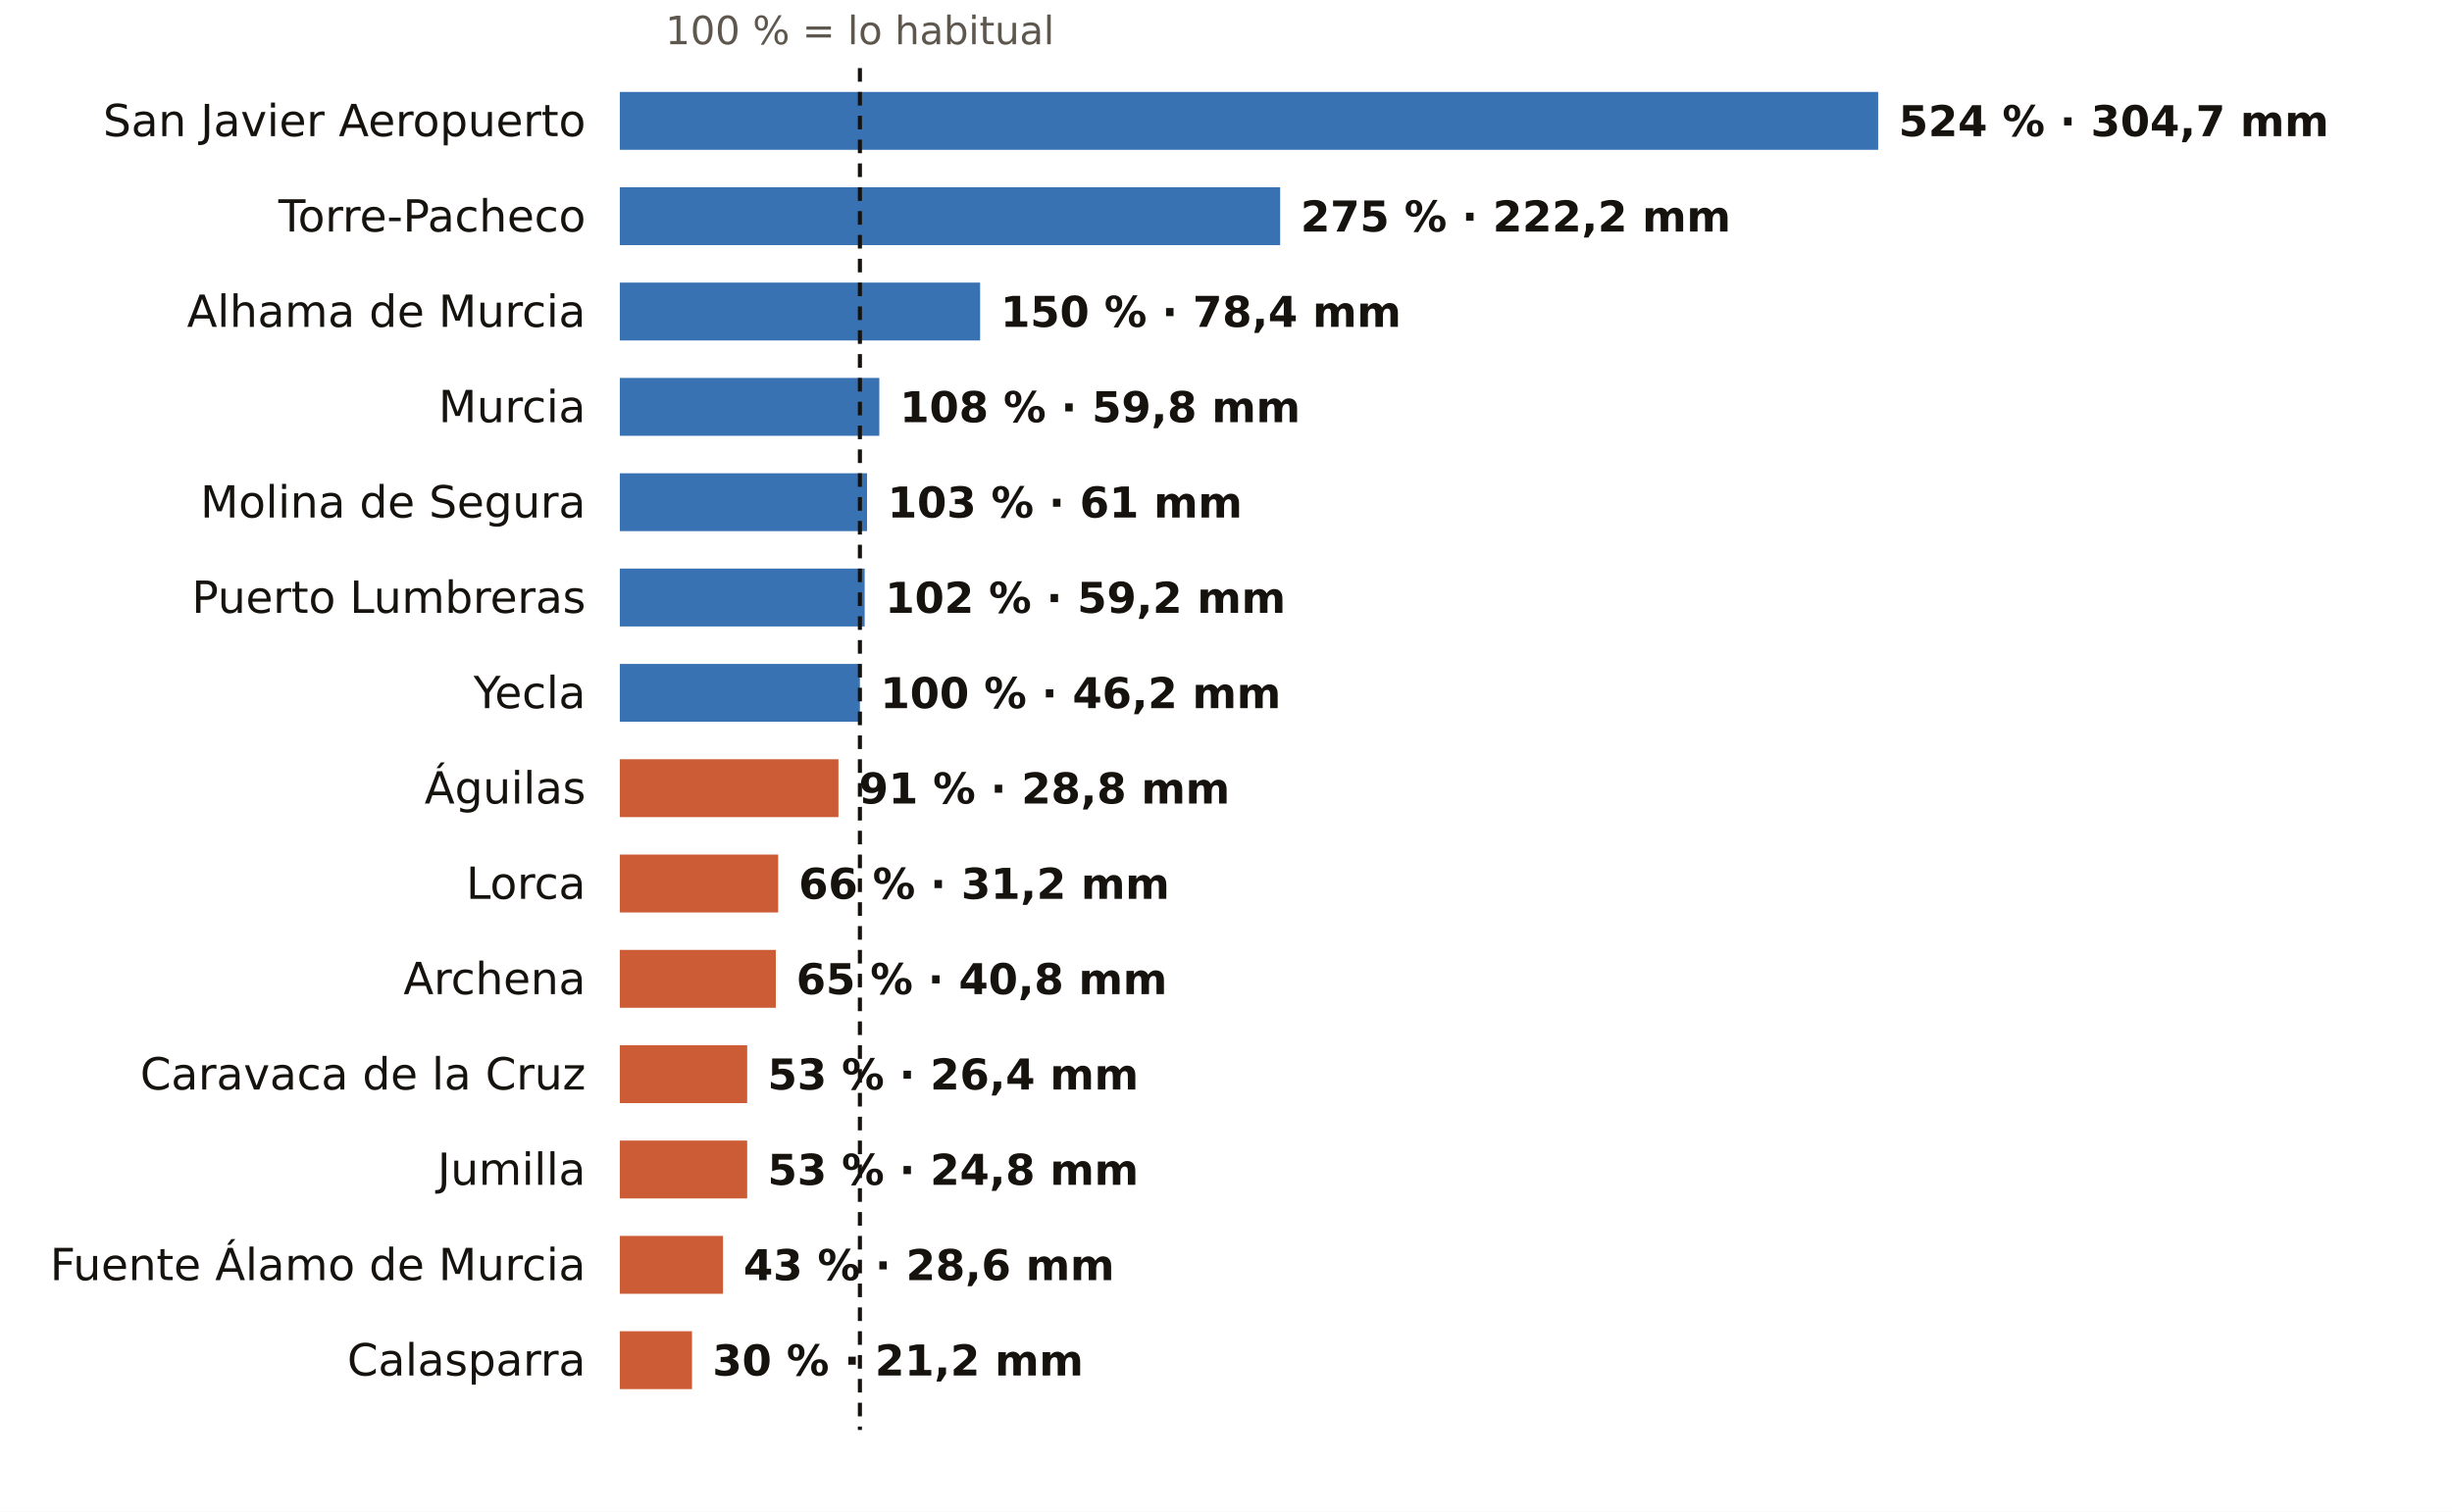
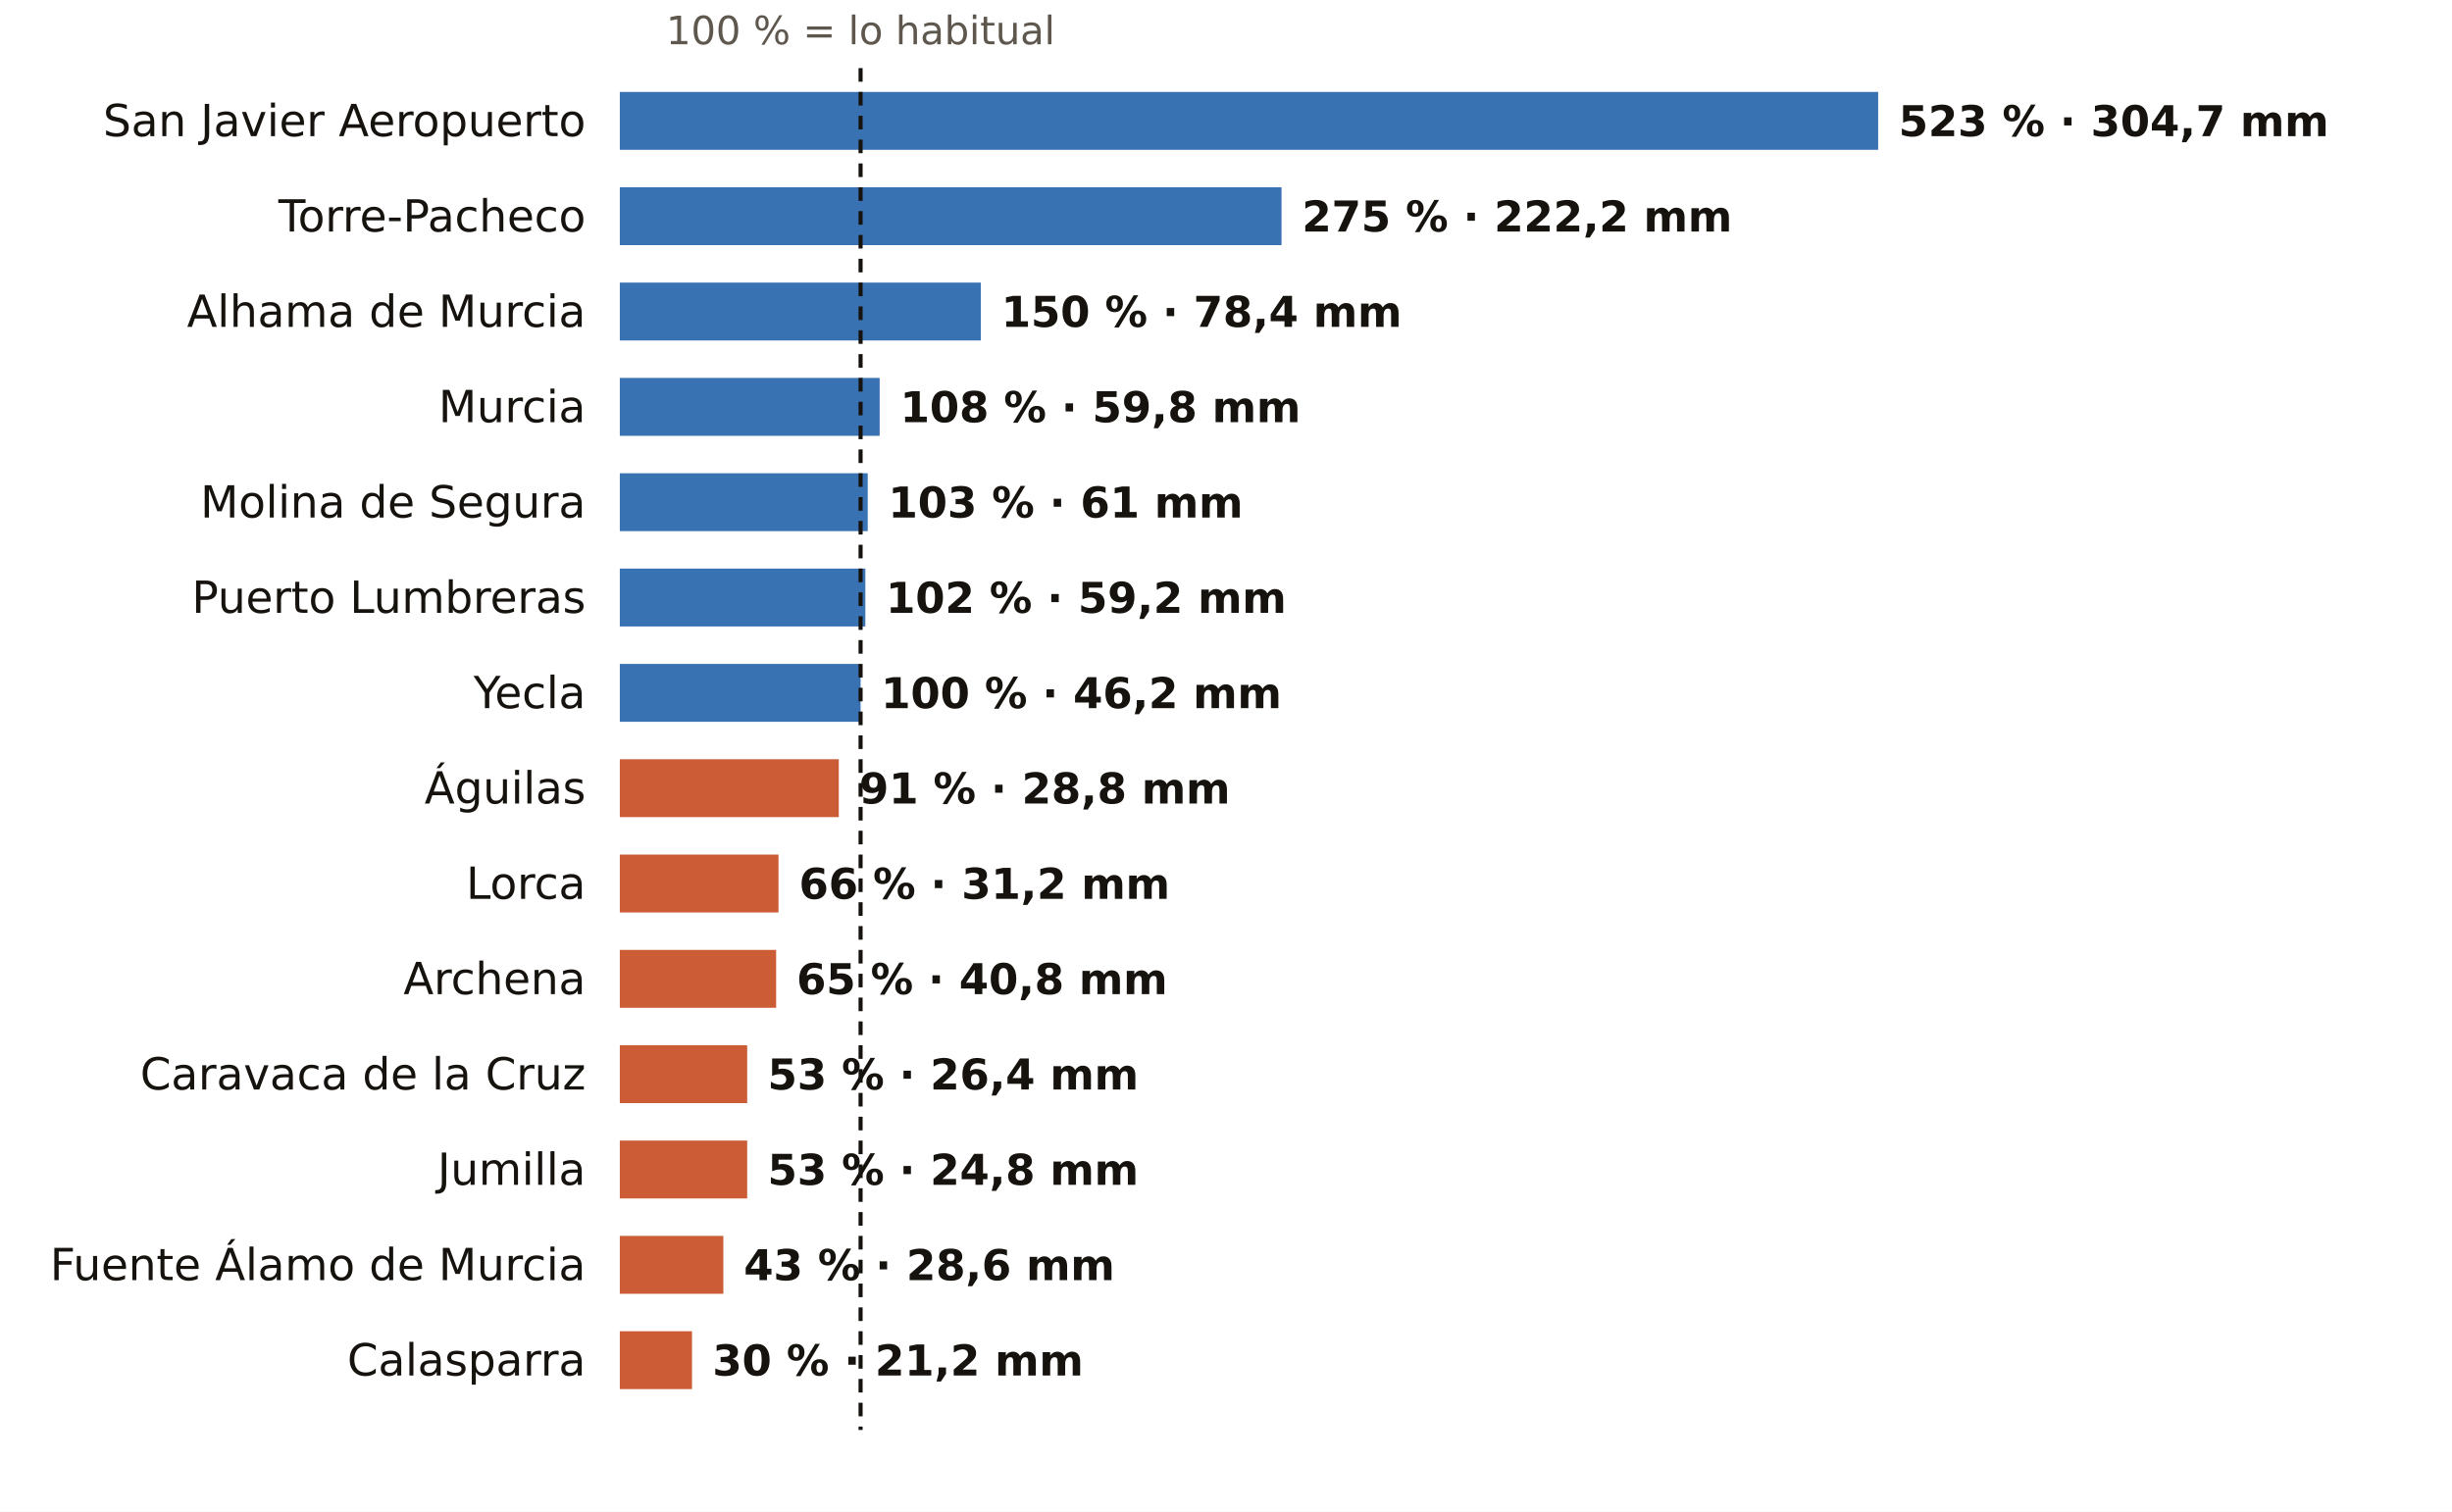
<svg xmlns="http://www.w3.org/2000/svg" viewBox="0 0 720 444" width="720" height="444" role="img" aria-label="El otoño en los pluviómetros de AEMET de Murcia: % de lo habitual">
  <rect width="720" height="444" fill="#FFFFFF" />
-   <text x="252.5" y="13.0" font-size="11.5" fill="#5E574E" text-anchor="middle" font-weight="400" font-family="Public Sans, DejaVu Sans, Arial, sans-serif">100 % = lo habitual</text>
+   <text x="252.7" y="13.0" font-size="11.5" fill="#5E574E" text-anchor="middle" font-weight="400" font-family="Public Sans, DejaVu Sans, Arial, sans-serif">100 % = lo habitual</text>
  <text x="172.0" y="40.0" font-size="13" fill="#16130F" text-anchor="end" font-weight="500" font-family="Public Sans, DejaVu Sans, Arial, sans-serif">San Javier Aeropuerto</text>
  <rect x="182" y="27" width="369.5" height="17" fill="#1F5FA8" opacity="0.88" />
-   <text x="557.5" y="40.0" font-size="12.5" fill="#16130F" text-anchor="start" font-weight="600" font-family="Public Sans, DejaVu Sans, Arial, sans-serif">524 % · 304,7 mm</text>
+   <text x="557.5" y="40.0" font-size="12.5" fill="#16130F" text-anchor="start" font-weight="600" font-family="Public Sans, DejaVu Sans, Arial, sans-serif">523 % · 304,7 mm</text>
  <text x="172.0" y="68.0" font-size="13" fill="#16130F" text-anchor="end" font-weight="500" font-family="Public Sans, DejaVu Sans, Arial, sans-serif">Torre-Pacheco</text>
-   <rect x="182" y="55" width="193.9" height="17" fill="#1F5FA8" opacity="0.88" />
-   <text x="381.9" y="68.0" font-size="12.5" fill="#16130F" text-anchor="start" font-weight="600" font-family="Public Sans, DejaVu Sans, Arial, sans-serif">275 % · 222,2 mm</text>
+   <rect x="182" y="55" width="194.3" height="17" fill="#1F5FA8" opacity="0.88" />
+   <text x="382.3" y="68.0" font-size="12.5" fill="#16130F" text-anchor="start" font-weight="600" font-family="Public Sans, DejaVu Sans, Arial, sans-serif">275 % · 222,2 mm</text>
  <text x="172.0" y="96.0" font-size="13" fill="#16130F" text-anchor="end" font-weight="500" font-family="Public Sans, DejaVu Sans, Arial, sans-serif">Alhama de Murcia</text>
-   <rect x="182" y="83" width="105.8" height="17" fill="#1F5FA8" opacity="0.88" />
-   <text x="293.8" y="96.0" font-size="12.5" fill="#16130F" text-anchor="start" font-weight="600" font-family="Public Sans, DejaVu Sans, Arial, sans-serif">150 % · 78,4 mm</text>
+   <rect x="182" y="83" width="106.0" height="17" fill="#1F5FA8" opacity="0.88" />
+   <text x="294.0" y="96.0" font-size="12.5" fill="#16130F" text-anchor="start" font-weight="600" font-family="Public Sans, DejaVu Sans, Arial, sans-serif">150 % · 78,4 mm</text>
  <text x="172.0" y="124.0" font-size="13" fill="#16130F" text-anchor="end" font-weight="500" font-family="Public Sans, DejaVu Sans, Arial, sans-serif">Murcia</text>
-   <rect x="182" y="111" width="76.2" height="17" fill="#1F5FA8" opacity="0.88" />
-   <text x="264.2" y="124.0" font-size="12.5" fill="#16130F" text-anchor="start" font-weight="600" font-family="Public Sans, DejaVu Sans, Arial, sans-serif">108 % · 59,8 mm</text>
+   <rect x="182" y="111" width="76.3" height="17" fill="#1F5FA8" opacity="0.88" />
+   <text x="264.3" y="124.0" font-size="12.5" fill="#16130F" text-anchor="start" font-weight="600" font-family="Public Sans, DejaVu Sans, Arial, sans-serif">108 % · 59,8 mm</text>
  <text x="172.0" y="152.0" font-size="13" fill="#16130F" text-anchor="end" font-weight="500" font-family="Public Sans, DejaVu Sans, Arial, sans-serif">Molina de Segura</text>
-   <rect x="182" y="139" width="72.6" height="17" fill="#1F5FA8" opacity="0.88" />
-   <text x="260.6" y="152.0" font-size="12.5" fill="#16130F" text-anchor="start" font-weight="600" font-family="Public Sans, DejaVu Sans, Arial, sans-serif">103 % · 61 mm</text>
+   <rect x="182" y="139" width="72.8" height="17" fill="#1F5FA8" opacity="0.88" />
+   <text x="260.8" y="152.0" font-size="12.5" fill="#16130F" text-anchor="start" font-weight="600" font-family="Public Sans, DejaVu Sans, Arial, sans-serif">103 % · 61 mm</text>
  <text x="172.0" y="180.0" font-size="13" fill="#16130F" text-anchor="end" font-weight="500" font-family="Public Sans, DejaVu Sans, Arial, sans-serif">Puerto Lumbreras</text>
-   <rect x="182" y="167" width="71.9" height="17" fill="#1F5FA8" opacity="0.88" />
-   <text x="259.9" y="180.0" font-size="12.5" fill="#16130F" text-anchor="start" font-weight="600" font-family="Public Sans, DejaVu Sans, Arial, sans-serif">102 % · 59,2 mm</text>
+   <rect x="182" y="167" width="72.1" height="17" fill="#1F5FA8" opacity="0.88" />
+   <text x="260.1" y="180.0" font-size="12.5" fill="#16130F" text-anchor="start" font-weight="600" font-family="Public Sans, DejaVu Sans, Arial, sans-serif">102 % · 59,2 mm</text>
  <text x="172.0" y="208.0" font-size="13" fill="#16130F" text-anchor="end" font-weight="500" font-family="Public Sans, DejaVu Sans, Arial, sans-serif">Yecla</text>
-   <rect x="182" y="195" width="70.5" height="17" fill="#1F5FA8" opacity="0.88" />
-   <text x="258.5" y="208.0" font-size="12.5" fill="#16130F" text-anchor="start" font-weight="600" font-family="Public Sans, DejaVu Sans, Arial, sans-serif">100 % · 46,2 mm</text>
+   <rect x="182" y="195" width="70.7" height="17" fill="#1F5FA8" opacity="0.88" />
+   <text x="258.7" y="208.0" font-size="12.5" fill="#16130F" text-anchor="start" font-weight="600" font-family="Public Sans, DejaVu Sans, Arial, sans-serif">100 % · 46,2 mm</text>
  <text x="172.0" y="236.0" font-size="13" fill="#16130F" text-anchor="end" font-weight="500" font-family="Public Sans, DejaVu Sans, Arial, sans-serif">Águilas</text>
-   <rect x="182" y="223" width="64.2" height="17" fill="#C4461A" opacity="0.88" />
-   <text x="252.2" y="236.0" font-size="12.5" fill="#16130F" text-anchor="start" font-weight="600" font-family="Public Sans, DejaVu Sans, Arial, sans-serif">91 % · 28,8 mm</text>
+   <rect x="182" y="223" width="64.3" height="17" fill="#C4461A" opacity="0.88" />
+   <text x="252.3" y="236.0" font-size="12.5" fill="#16130F" text-anchor="start" font-weight="600" font-family="Public Sans, DejaVu Sans, Arial, sans-serif">91 % · 28,8 mm</text>
  <text x="172.0" y="264.0" font-size="13" fill="#16130F" text-anchor="end" font-weight="500" font-family="Public Sans, DejaVu Sans, Arial, sans-serif">Lorca</text>
-   <rect x="182" y="251" width="46.5" height="17" fill="#C4461A" opacity="0.88" />
-   <text x="234.5" y="264.0" font-size="12.5" fill="#16130F" text-anchor="start" font-weight="600" font-family="Public Sans, DejaVu Sans, Arial, sans-serif">66 % · 31,2 mm</text>
+   <rect x="182" y="251" width="46.6" height="17" fill="#C4461A" opacity="0.88" />
+   <text x="234.6" y="264.0" font-size="12.5" fill="#16130F" text-anchor="start" font-weight="600" font-family="Public Sans, DejaVu Sans, Arial, sans-serif">66 % · 31,2 mm</text>
  <text x="172.0" y="292.0" font-size="13" fill="#16130F" text-anchor="end" font-weight="500" font-family="Public Sans, DejaVu Sans, Arial, sans-serif">Archena</text>
-   <rect x="182" y="279" width="45.8" height="17" fill="#C4461A" opacity="0.88" />
-   <text x="233.8" y="292.0" font-size="12.5" fill="#16130F" text-anchor="start" font-weight="600" font-family="Public Sans, DejaVu Sans, Arial, sans-serif">65 % · 40,8 mm</text>
+   <rect x="182" y="279" width="45.9" height="17" fill="#C4461A" opacity="0.88" />
+   <text x="233.9" y="292.0" font-size="12.5" fill="#16130F" text-anchor="start" font-weight="600" font-family="Public Sans, DejaVu Sans, Arial, sans-serif">65 % · 40,8 mm</text>
  <text x="172.0" y="320.0" font-size="13" fill="#16130F" text-anchor="end" font-weight="500" font-family="Public Sans, DejaVu Sans, Arial, sans-serif">Caravaca de la Cruz</text>
  <rect x="182" y="307" width="37.4" height="17" fill="#C4461A" opacity="0.88" />
  <text x="225.4" y="320.0" font-size="12.5" fill="#16130F" text-anchor="start" font-weight="600" font-family="Public Sans, DejaVu Sans, Arial, sans-serif">53 % · 26,4 mm</text>
  <text x="172.0" y="348.0" font-size="13" fill="#16130F" text-anchor="end" font-weight="500" font-family="Public Sans, DejaVu Sans, Arial, sans-serif">Jumilla</text>
  <rect x="182" y="335" width="37.4" height="17" fill="#C4461A" opacity="0.88" />
  <text x="225.4" y="348.0" font-size="12.5" fill="#16130F" text-anchor="start" font-weight="600" font-family="Public Sans, DejaVu Sans, Arial, sans-serif">53 % · 24,8 mm</text>
  <text x="172.0" y="376.0" font-size="13" fill="#16130F" text-anchor="end" font-weight="500" font-family="Public Sans, DejaVu Sans, Arial, sans-serif">Fuente Álamo de Murcia</text>
-   <rect x="182" y="363" width="30.3" height="17" fill="#C4461A" opacity="0.88" />
-   <text x="218.3" y="376.0" font-size="12.5" fill="#16130F" text-anchor="start" font-weight="600" font-family="Public Sans, DejaVu Sans, Arial, sans-serif">43 % · 28,6 mm</text>
+   <rect x="182" y="363" width="30.4" height="17" fill="#C4461A" opacity="0.88" />
+   <text x="218.4" y="376.0" font-size="12.5" fill="#16130F" text-anchor="start" font-weight="600" font-family="Public Sans, DejaVu Sans, Arial, sans-serif">43 % · 28,6 mm</text>
  <text x="172.0" y="404.0" font-size="13" fill="#16130F" text-anchor="end" font-weight="500" font-family="Public Sans, DejaVu Sans, Arial, sans-serif">Calasparra</text>
  <rect x="182" y="391" width="21.2" height="17" fill="#C4461A" opacity="0.88" />
  <text x="209.2" y="404.0" font-size="12.5" fill="#16130F" text-anchor="start" font-weight="600" font-family="Public Sans, DejaVu Sans, Arial, sans-serif">30 % · 21,2 mm</text>
-   <line x1="252.5" x2="252.5" y1="20" y2="420" stroke="#16130F" stroke-width="1.2" stroke-dasharray="4 3" />
+   <line x1="252.7" x2="252.7" y1="20" y2="420" stroke="#16130F" stroke-width="1.2" stroke-dasharray="4 3" />
</svg>
